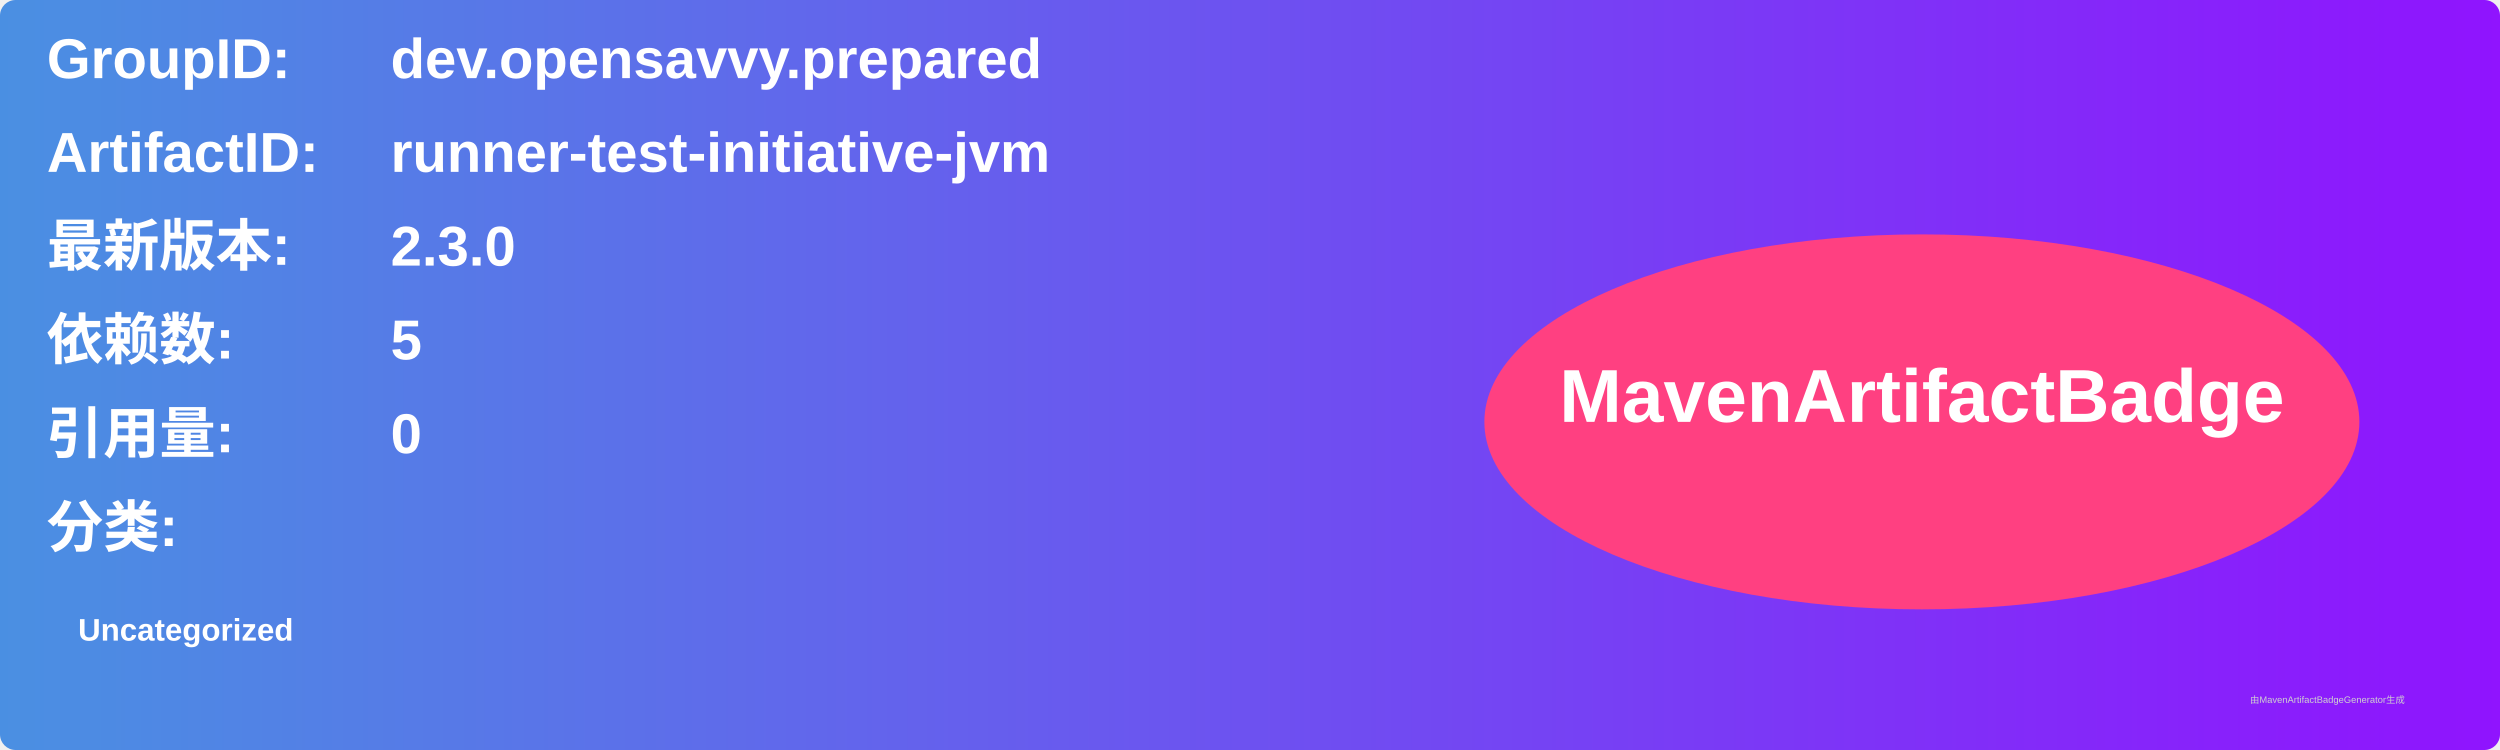
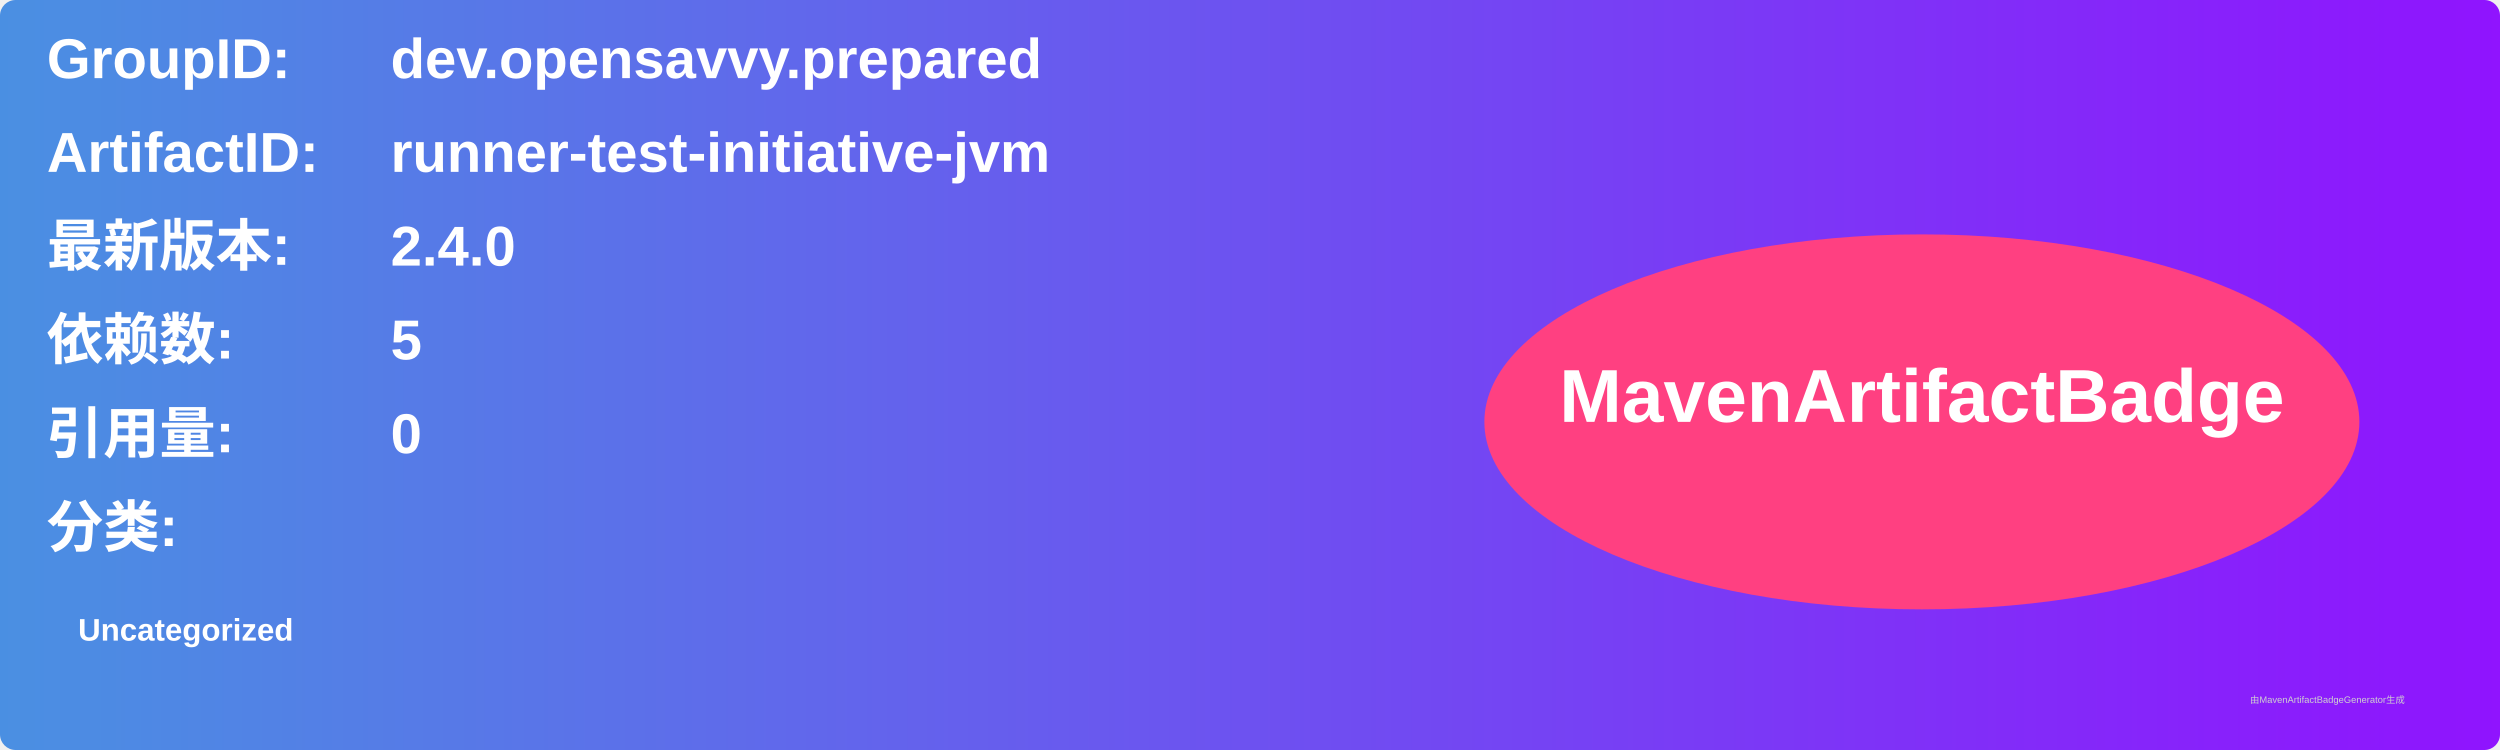
<svg xmlns="http://www.w3.org/2000/svg" width="800" height="240" viewBox="0 0 800 240">
  <linearGradient id="grad" x1="0%" y1="0%" x2="100%" y2="0%">
    <stop offset="0%" stop-color="#4a90e2" />
    <stop offset="100%" stop-color="#9013fe" />
  </linearGradient>
  <rect width="100%" height="100%" rx="5" ry="5" fill="url(#grad)" />
  <g transform="translate(15, 15)">
    <text x="0" y="10" font-family="Arial" font-size="18" fill="white" font-weight="bold" width="260">GroupID:</text>
    <text x="110" y="10" font-family="Arial" font-size="18" fill="white" font-weight="bold" width="460">dev.opensavvy.prepared</text>
    <text x="0" y="40" font-family="Arial" font-size="18" fill="white" font-weight="bold" width="260">ArtifactID:</text>
    <text x="110" y="40" font-family="Arial" font-size="18" fill="white" font-weight="bold" width="460">runner-test-initiative-jvm</text>
    <text x="0" y="70" font-family="Arial" font-size="18" fill="white" font-weight="bold">最新版本:</text>
    <text x="110" y="70" font-family="Arial" font-size="18" fill="white" font-weight="bold">
-       <tspan font-weight="bold">2.3.0</tspan>
+       <tspan font-weight="bold">2.4.0</tspan>
    </text>
    <text x="0" y="100" font-family="Arial" font-size="18" fill="white" font-weight="bold">依赖数: </text>
    <text x="110" y="100" font-family="Arial" font-size="18" fill="white">
      <tspan font-weight="bold">5</tspan>
    </text>
    <text x="0" y="130" font-family="Arial" font-size="18" fill="white" font-weight="bold">引用量: </text>
    <text x="110" y="130" font-family="Arial" font-size="18" fill="white">
      <tspan font-weight="bold">0</tspan>
    </text>
    <text x="0" y="160" font-family="Arial" font-size="18" fill="white" font-weight="bold">分类:</text>
    <text x="10" y="190" font-family="Arial" font-size="10" fill="white">
      <tspan font-weight="bold">Uncategorized</tspan>
    </text>
    <ellipse cx="600" cy="120" rx="140" ry="60" fill="#ff4081" />
    <text x="600" y="120" text-anchor="middle" font-family="Arial" font-size="24" fill="white" font-weight="bold">MavenArtifactBadge</text>
  </g>
  <text x="720" y="225" font-family="Arial" font-size="3" fill="#d0d0d0">由MavenArtifactBadgeGenerator生成</text>
</svg>
